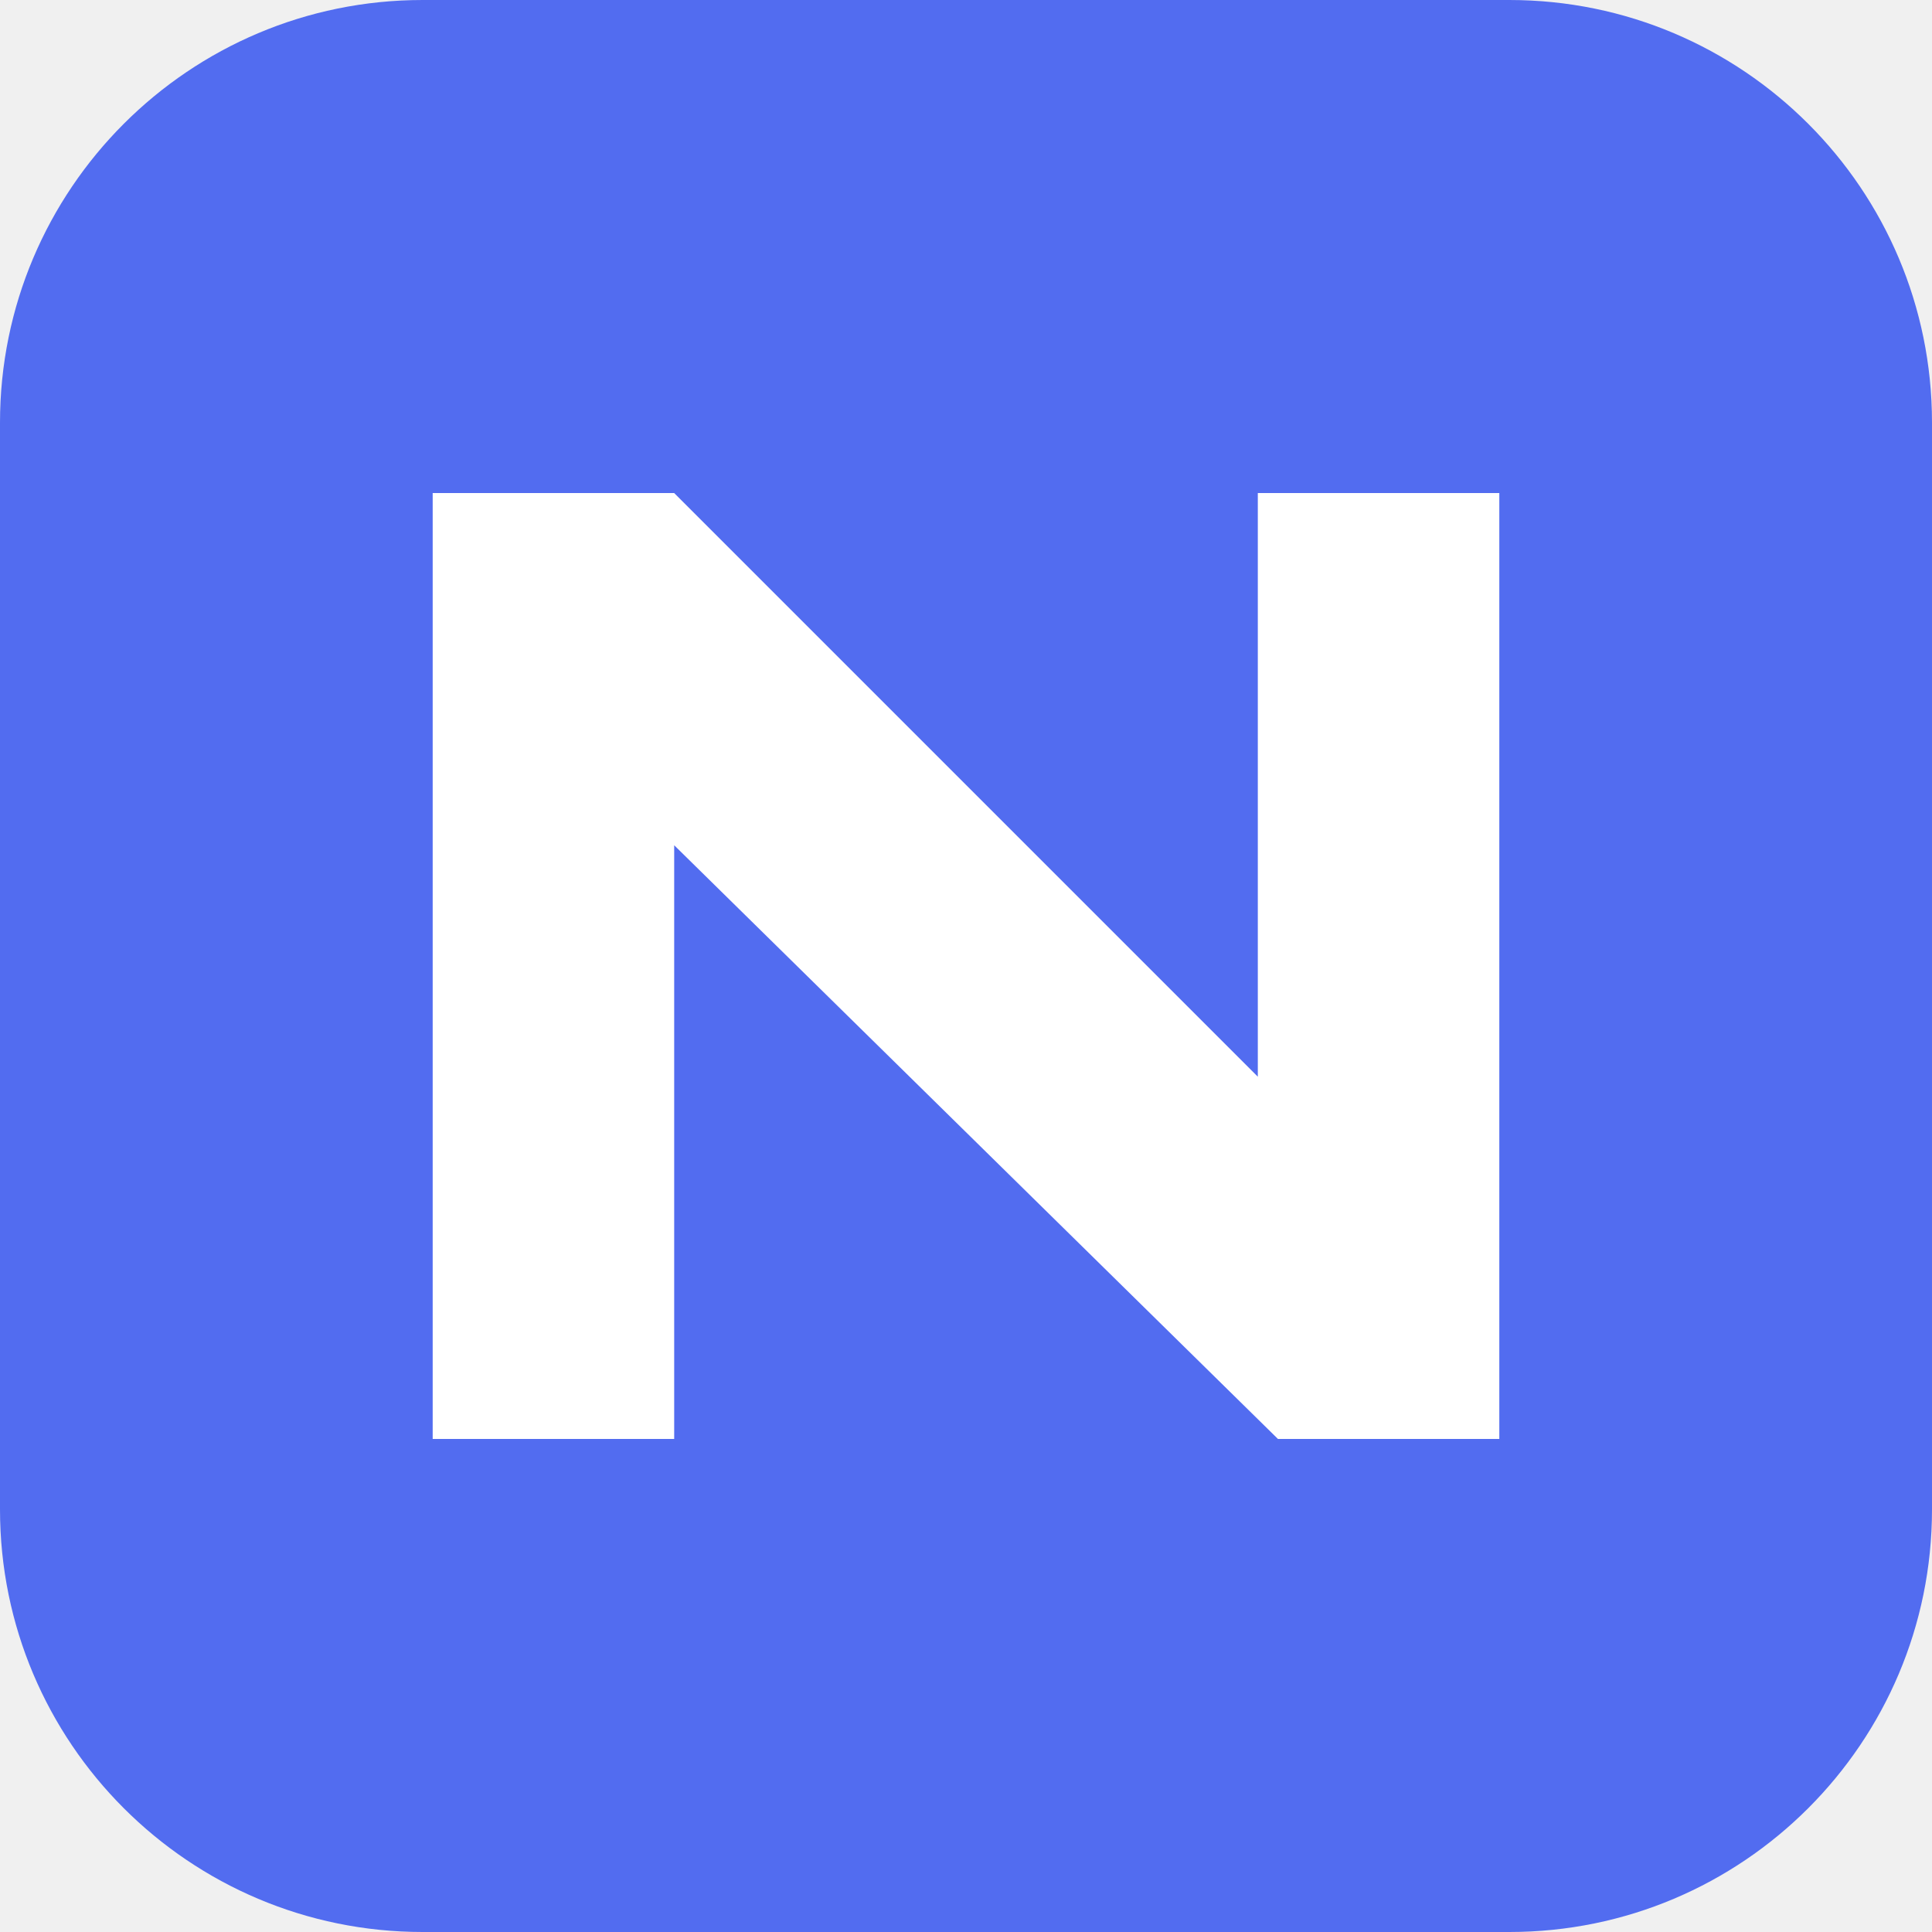
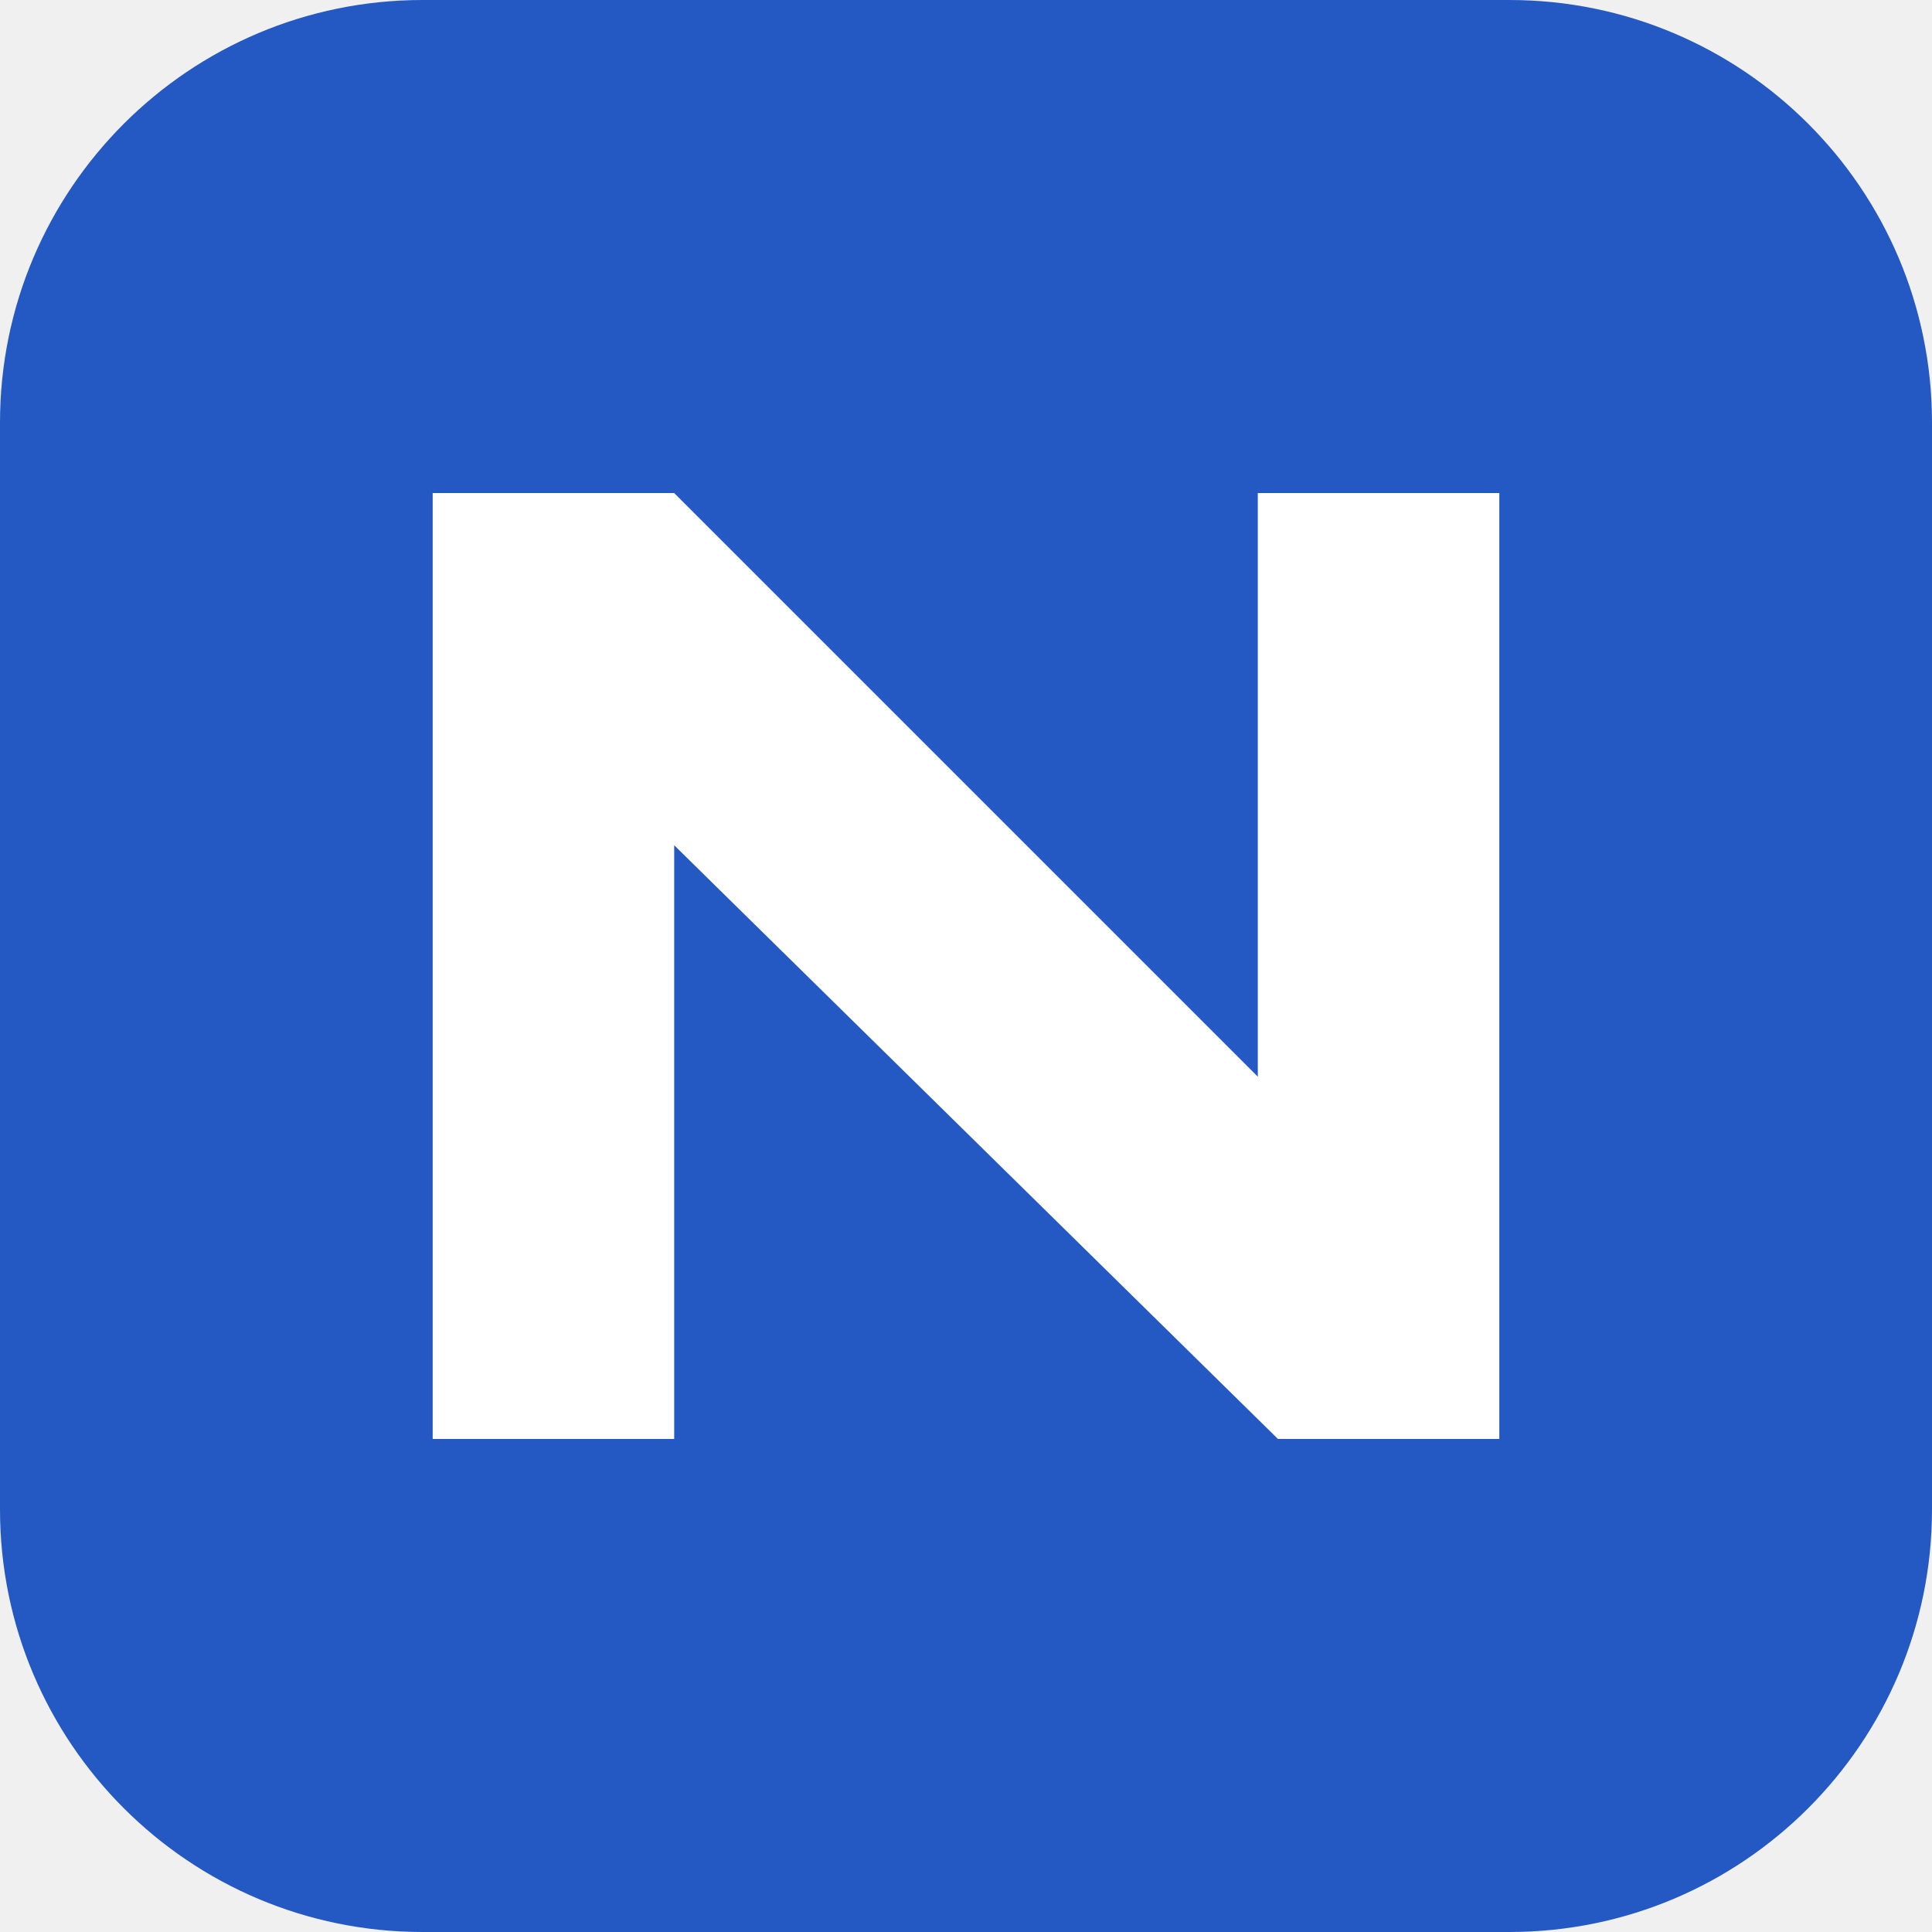
<svg xmlns="http://www.w3.org/2000/svg" viewBox="0 0 192 192">
-   <rect width="192" height="192" rx="42" fill="#526cf0" />
+   <rect width="192" height="192" rx="42" fill="#2459c4" />
  <path d="M43 143V49h24l58 58V49h24v94h-22L67 84v59z" fill="#fff" />
</svg>
